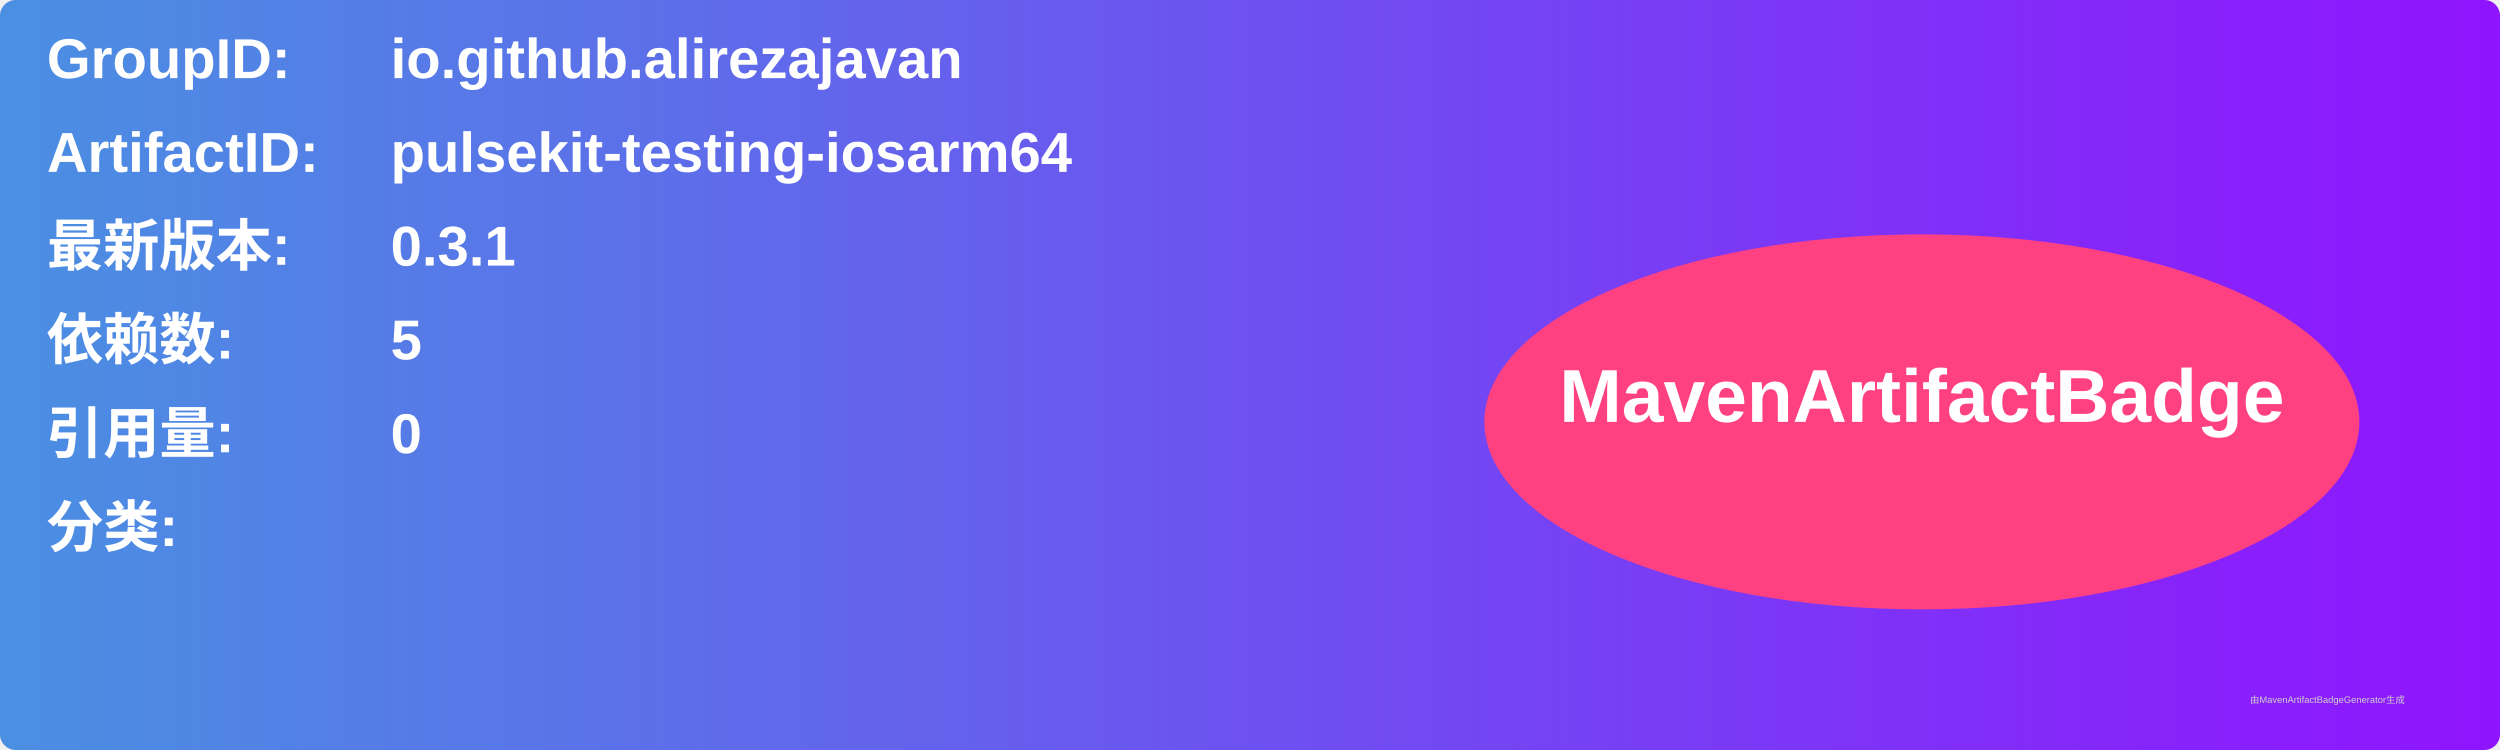
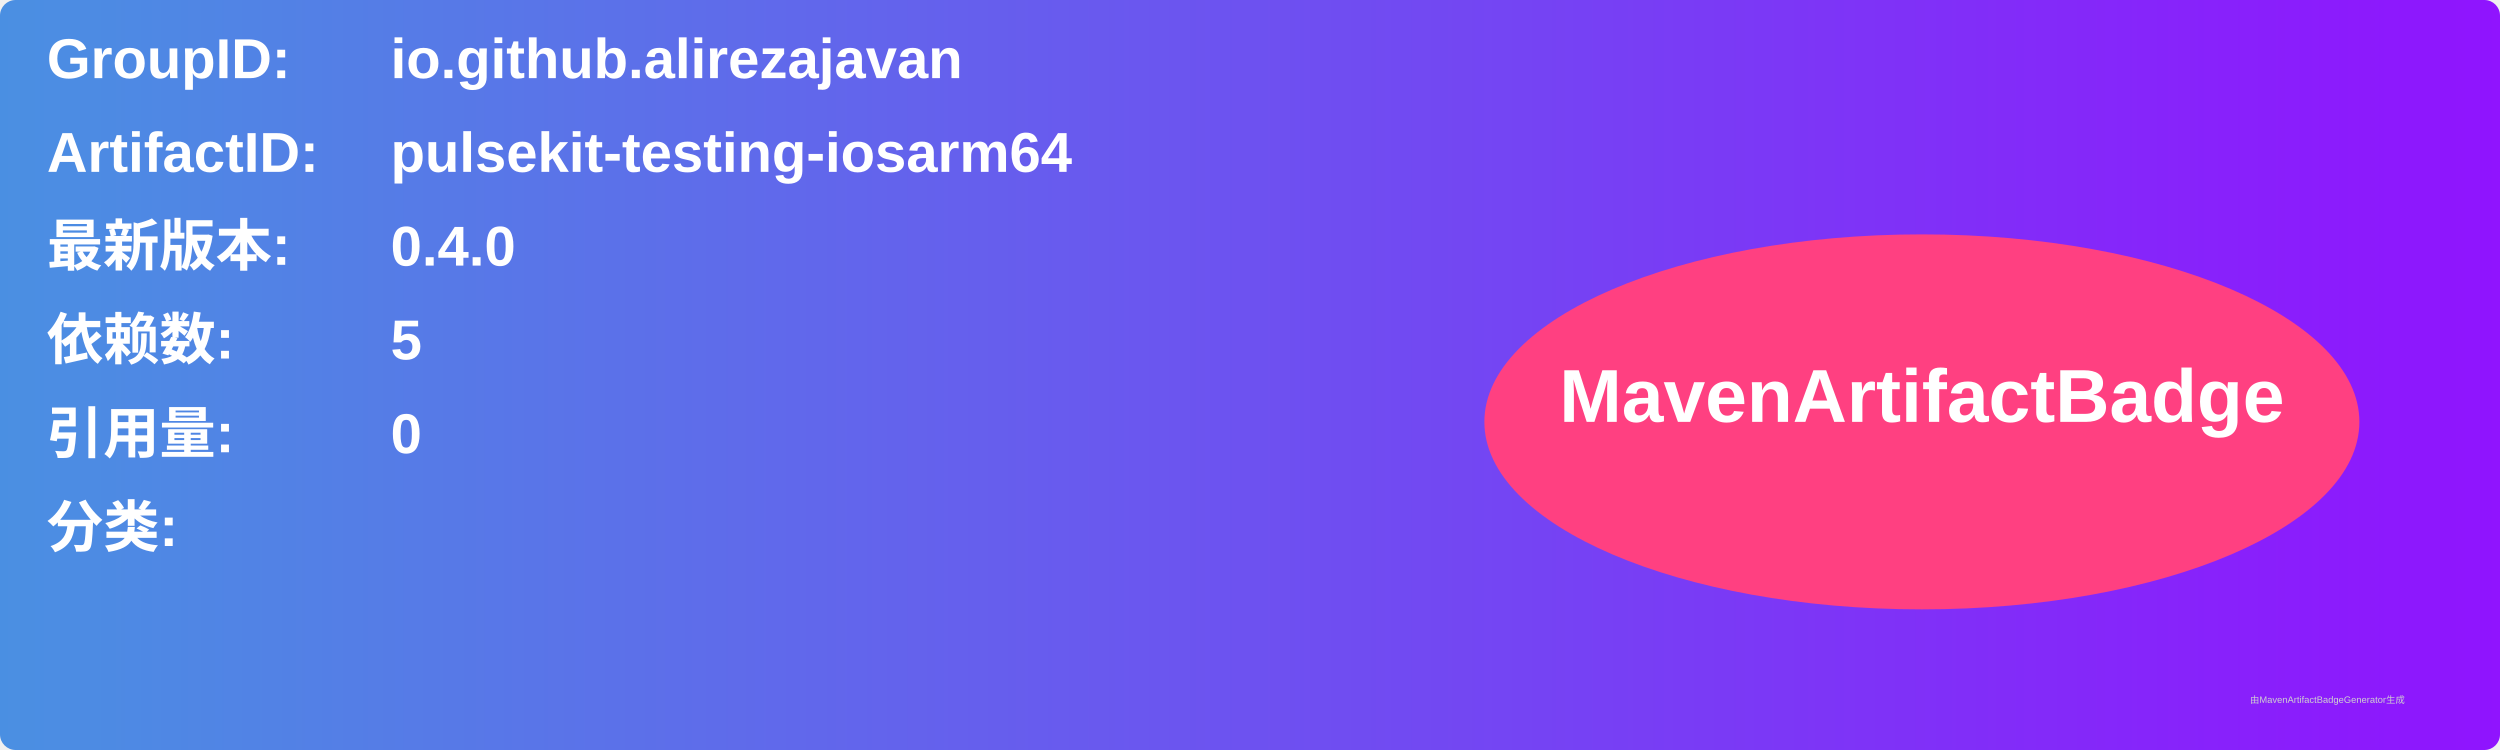
<svg xmlns="http://www.w3.org/2000/svg" width="800" height="240" viewBox="0 0 800 240">
  <linearGradient id="grad" x1="0%" y1="0%" x2="100%" y2="0%">
    <stop offset="0%" stop-color="#4a90e2" />
    <stop offset="100%" stop-color="#9013fe" />
  </linearGradient>
  <rect width="100%" height="100%" rx="5" ry="5" fill="url(#grad)" />
  <g transform="translate(15, 15)">
    <text x="0" y="10" font-family="Arial" font-size="18" fill="white" font-weight="bold" width="260">GroupID:</text>
    <text x="110" y="10" font-family="Arial" font-size="18" fill="white" font-weight="bold" width="460">io.github.alirezajavan</text>
    <text x="0" y="40" font-family="Arial" font-size="18" fill="white" font-weight="bold" width="260">ArtifactID:</text>
    <text x="110" y="40" font-family="Arial" font-size="18" fill="white" font-weight="bold" width="460">pulsekit-testing-iosarm64</text>
    <text x="0" y="70" font-family="Arial" font-size="18" fill="white" font-weight="bold">最新版本:</text>
    <text x="110" y="70" font-family="Arial" font-size="18" fill="white" font-weight="bold">
-       <tspan font-weight="bold">0.3.1</tspan>
+       <tspan font-weight="bold">0.4.0</tspan>
    </text>
    <text x="0" y="100" font-family="Arial" font-size="18" fill="white" font-weight="bold">依赖数: </text>
    <text x="110" y="100" font-family="Arial" font-size="18" fill="white">
      <tspan font-weight="bold">5</tspan>
    </text>
    <text x="0" y="130" font-family="Arial" font-size="18" fill="white" font-weight="bold">引用量: </text>
    <text x="110" y="130" font-family="Arial" font-size="18" fill="white">
      <tspan font-weight="bold">0</tspan>
    </text>
    <text x="0" y="160" font-family="Arial" font-size="18" fill="white" font-weight="bold">分类:</text>
    <text x="10" y="190" font-family="Arial" font-size="10" fill="white">
      <tspan font-weight="bold" />
    </text>
    <ellipse cx="600" cy="120" rx="140" ry="60" fill="#ff4081" />
    <text x="600" y="120" text-anchor="middle" font-family="Arial" font-size="24" fill="white" font-weight="bold">MavenArtifactBadge</text>
  </g>
  <text x="720" y="225" font-family="Arial" font-size="3" fill="#d0d0d0">由MavenArtifactBadgeGenerator生成</text>
</svg>
